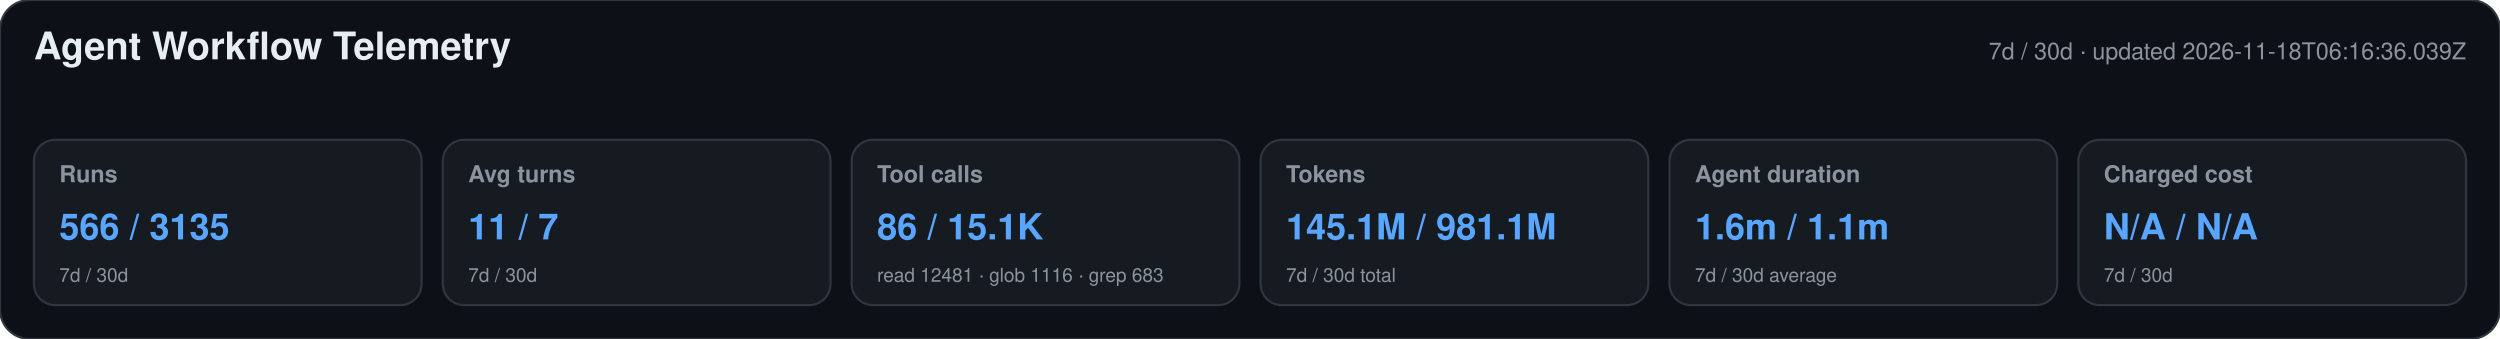
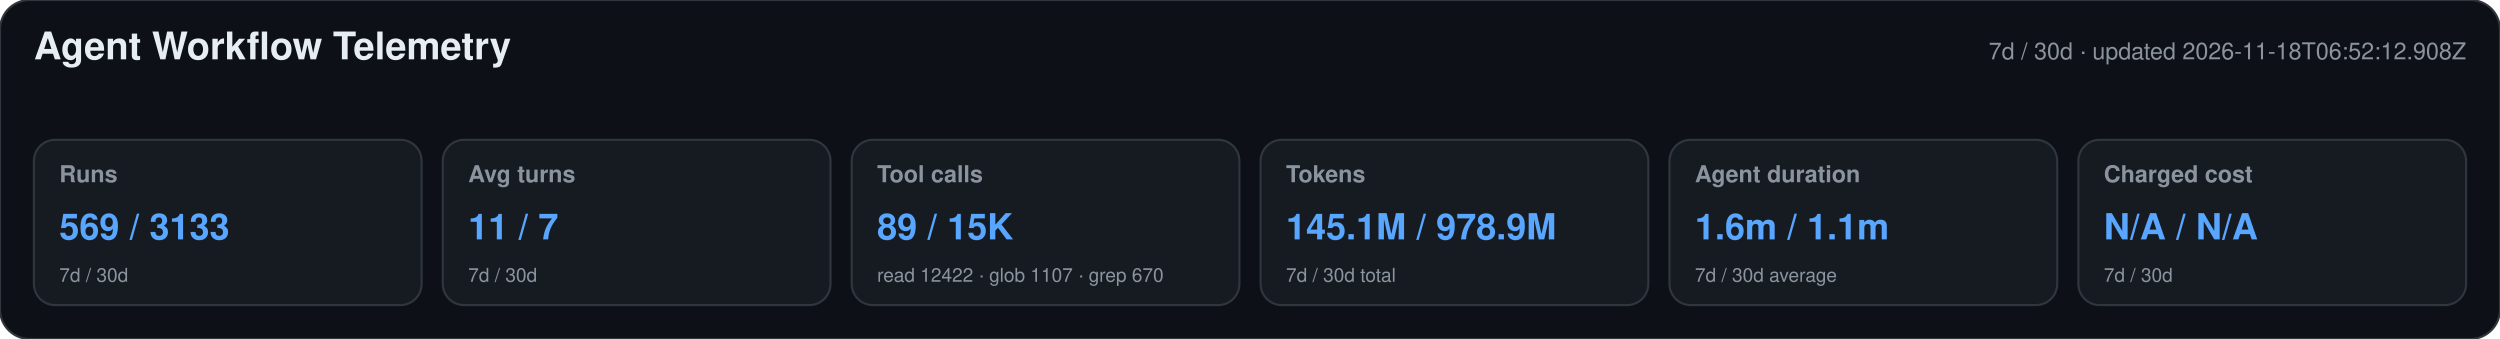
<svg xmlns="http://www.w3.org/2000/svg" width="1180" height="160" viewBox="0 0 1180 160" role="img" aria-labelledby="title desc">
  <style>text{font-family:-apple-system,BlinkMacSystemFont,"Segoe UI",Helvetica,Arial,sans-serif}.heading{font-size:18px;font-weight:650;fill:#e6edf3}.meta,.label,.secondary{fill:#8b949e}.meta,.label{font-size:11px}.label{font-weight:600}.primary{font-size:17px;font-weight:700;fill:#58a6ff}.secondary{font-size:9px}</style>
  <rect width="1180" height="160" rx="14" fill="#0d1117" stroke="#30363d" />
  <text x="16" y="28" class="heading">Agent Workflow Telemetry</text>
-   <text x="1164" y="28" text-anchor="end" class="meta">7d / 30d · updated 2026-11-18T06:16:36.039Z</text>
+   <text x="1164" y="28" text-anchor="end" class="meta">7d / 30d · updated 2026-11-18T06:52:12.908Z</text>
  <g>
    <rect x="16" y="66" width="183" height="78" rx="10" fill="#161b22" stroke="#30363d" />
    <text x="28" y="86" class="label">Runs</text>
-     <text x="28" y="113" class="primary">566 / 3135</text>
+     <text x="28" y="113" class="primary">569 / 3133</text>
    <text x="28" y="133" class="secondary">7d / 30d</text>
  </g>
  <g>
    <rect x="209" y="66" width="183" height="78" rx="10" fill="#161b22" stroke="#30363d" />
    <text x="221" y="86" class="label">Avg turns</text>
    <text x="221" y="113" class="primary">11 / 7</text>
    <text x="221" y="133" class="secondary">7d / 30d</text>
  </g>
  <g>
    <rect x="402" y="66" width="183" height="78" rx="10" fill="#161b22" stroke="#30363d" />
    <text x="414" y="86" class="label">Tool calls</text>
-     <text x="414" y="113" class="primary">86 / 15.1K</text>
-     <text x="414" y="133" class="secondary">read 12481 · glob 1116 · grep 683</text>
+     <text x="414" y="113" class="primary">89 / 15K</text>
+     <text x="414" y="133" class="secondary">read 12422 · glob 1107 · grep 670</text>
  </g>
  <g>
    <rect x="595" y="66" width="183" height="78" rx="10" fill="#161b22" stroke="#30363d" />
    <text x="607" y="86" class="label">Tokens</text>
-     <text x="607" y="113" class="primary">145.1M / 981.1M</text>
+     <text x="607" y="113" class="primary">145.1M / 978.9M</text>
    <text x="607" y="133" class="secondary">7d / 30d total</text>
  </g>
  <g>
    <rect x="788" y="66" width="183" height="78" rx="10" fill="#161b22" stroke="#30363d" />
    <text x="800" y="86" class="label">Agent duration</text>
    <text x="800" y="113" class="primary">1.6m / 1.1m</text>
    <text x="800" y="133" class="secondary">7d / 30d average</text>
  </g>
  <g>
    <rect x="981" y="66" width="183" height="78" rx="10" fill="#161b22" stroke="#30363d" />
    <text x="993" y="86" class="label">Charged cost</text>
    <text x="993" y="113" class="primary">N/A / N/A</text>
    <text x="993" y="133" class="secondary">7d / 30d</text>
  </g>
</svg>
